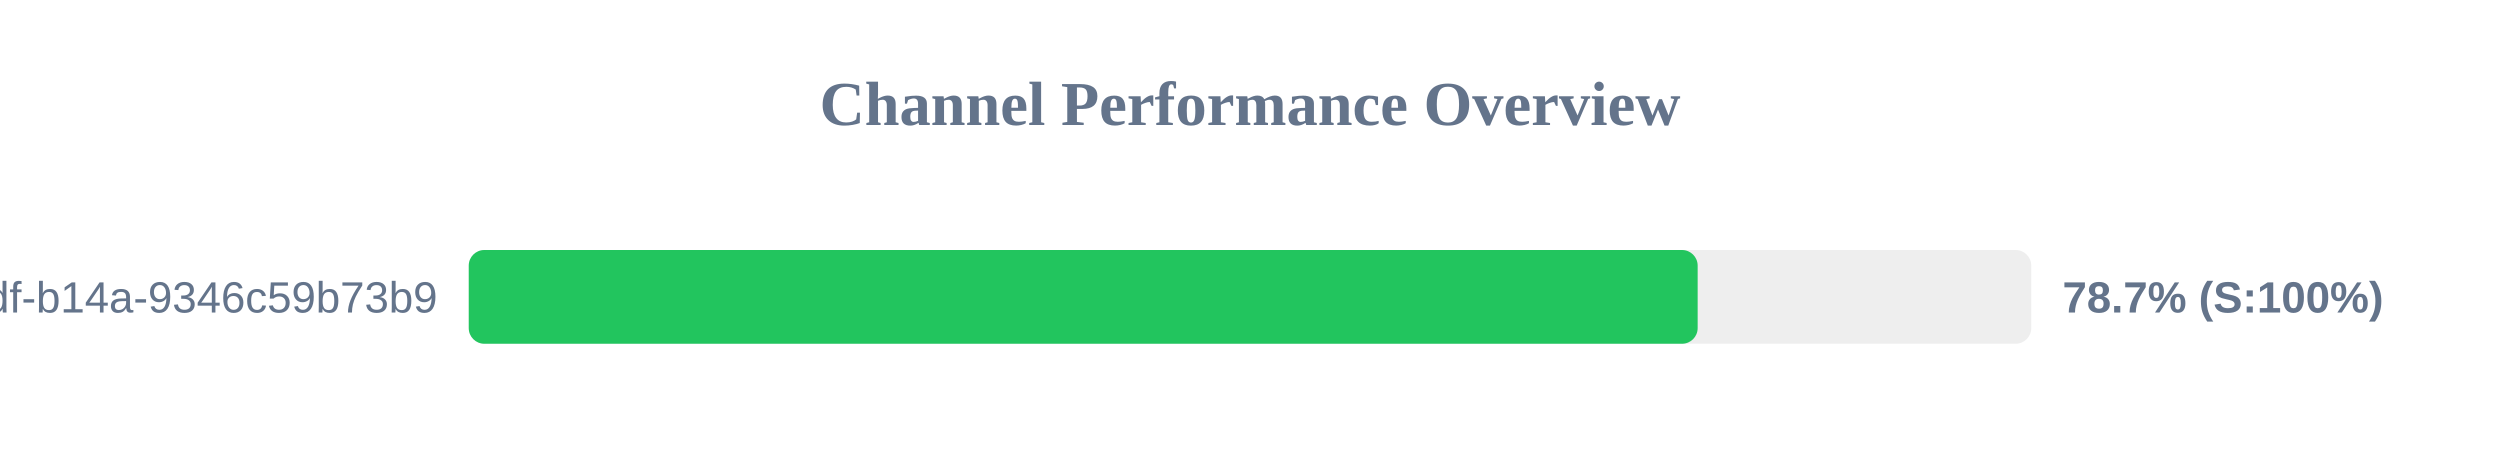
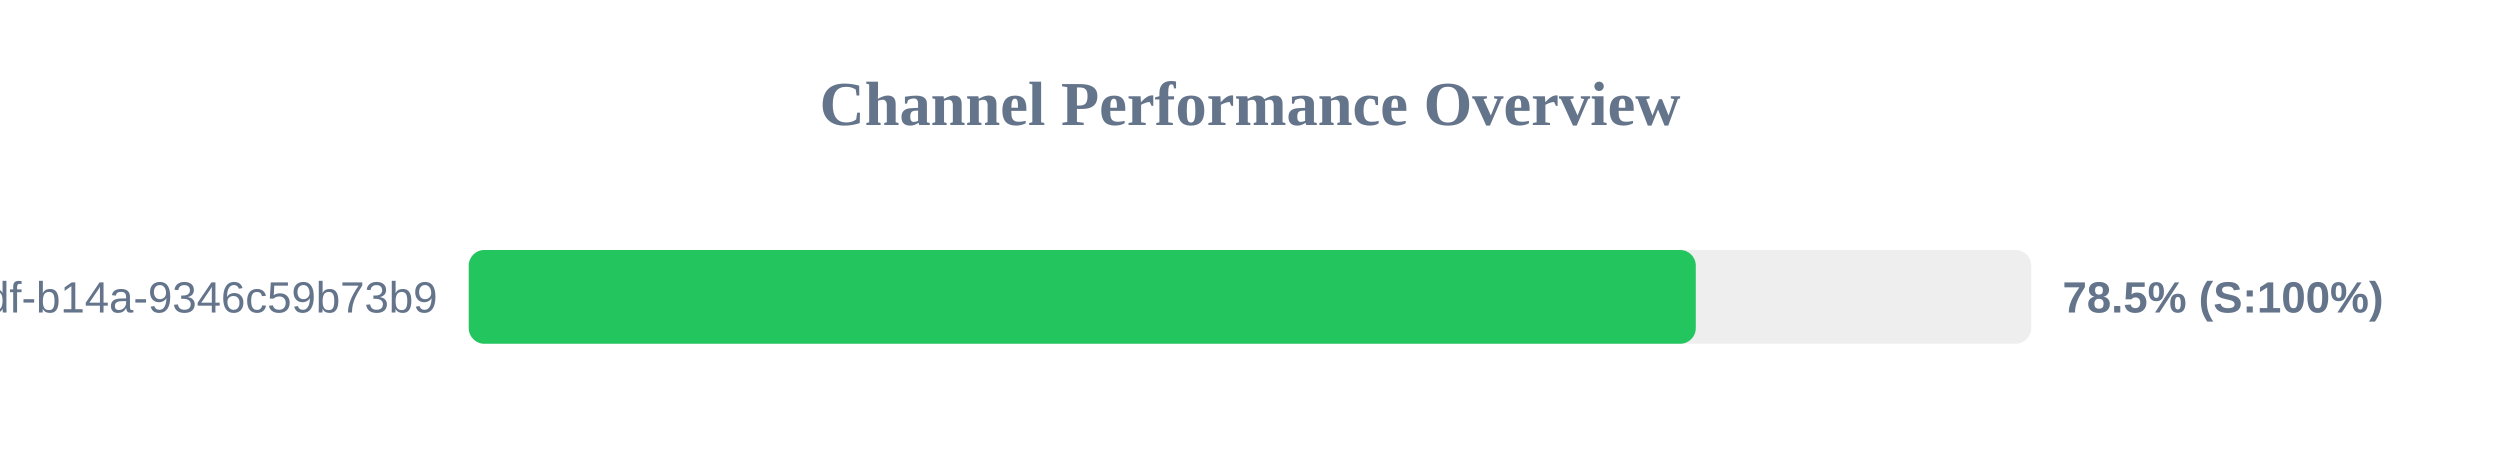
<svg xmlns="http://www.w3.org/2000/svg" width="800" height="150" version="1.1">
  <style>
        .row { font: 14px Arial; fill: #64748b; }
        .score { font: bold 14px Arial; fill: #64748b; }
    </style>
  <text x="400" y="40" text-anchor="middle" font-size="20px" font-weight="bold" fill="#64748b">Channel Performance Overview</text>
  <rect x="150" y="80" width="500" height="30" fill="#eee" rx="5" />
-   <rect x="150" y="80" width="393.25" height="30" fill="#22c55e" rx="5" />
+   <rect x="150" y="80" width="392.65" height="30" fill="#22c55e" rx="5" />
  <text x="140" y="100" text-anchor="end" class="row">?uuid=55ca7a9e-cf90-49df-b14a-9346c59b73b9</text>
-   <text x="660" y="100" text-anchor="start" class="score">78.7% (S:100%)</text>
+   <text x="660" y="100" text-anchor="start" class="score">78.5% (S:100%)</text>
</svg>
